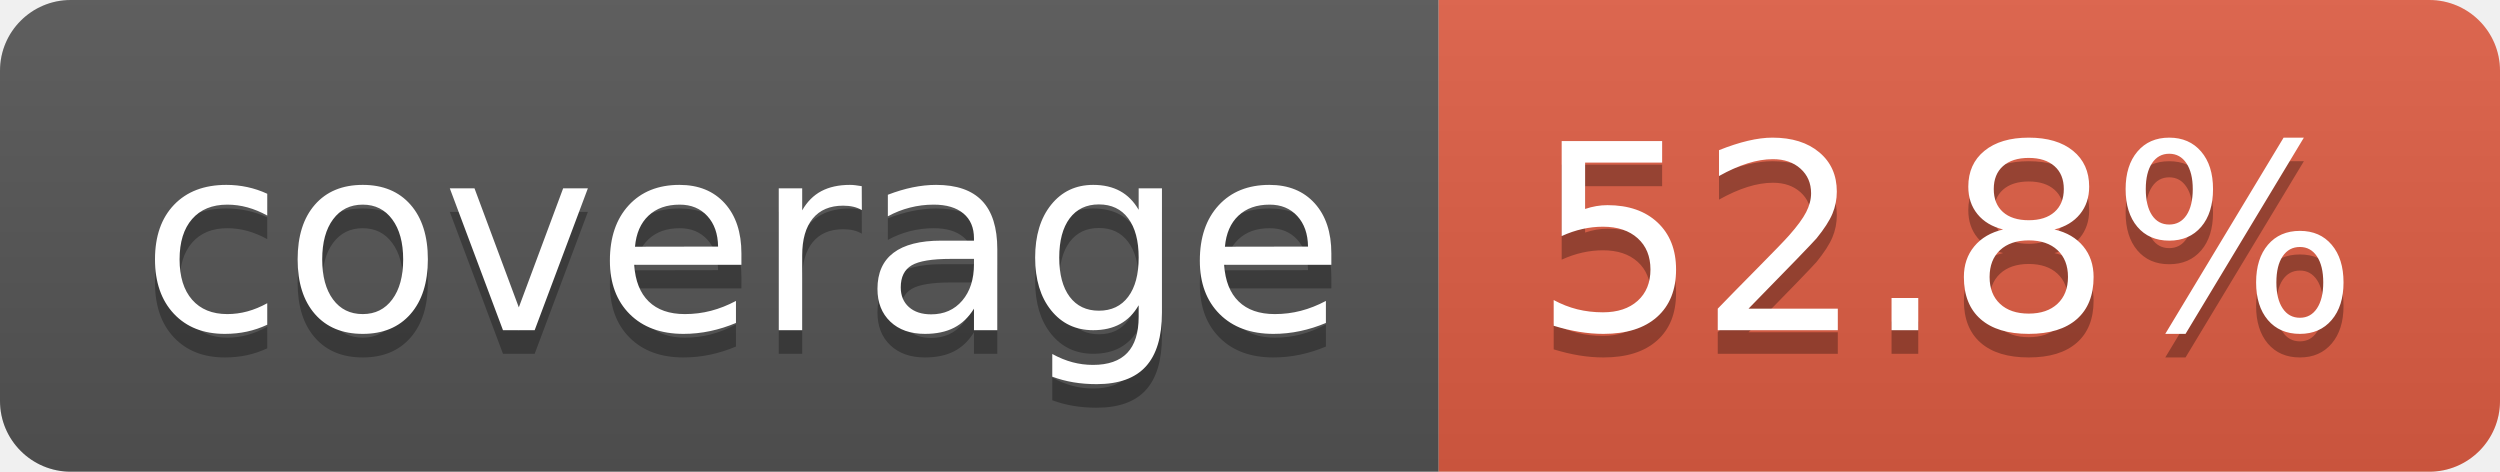
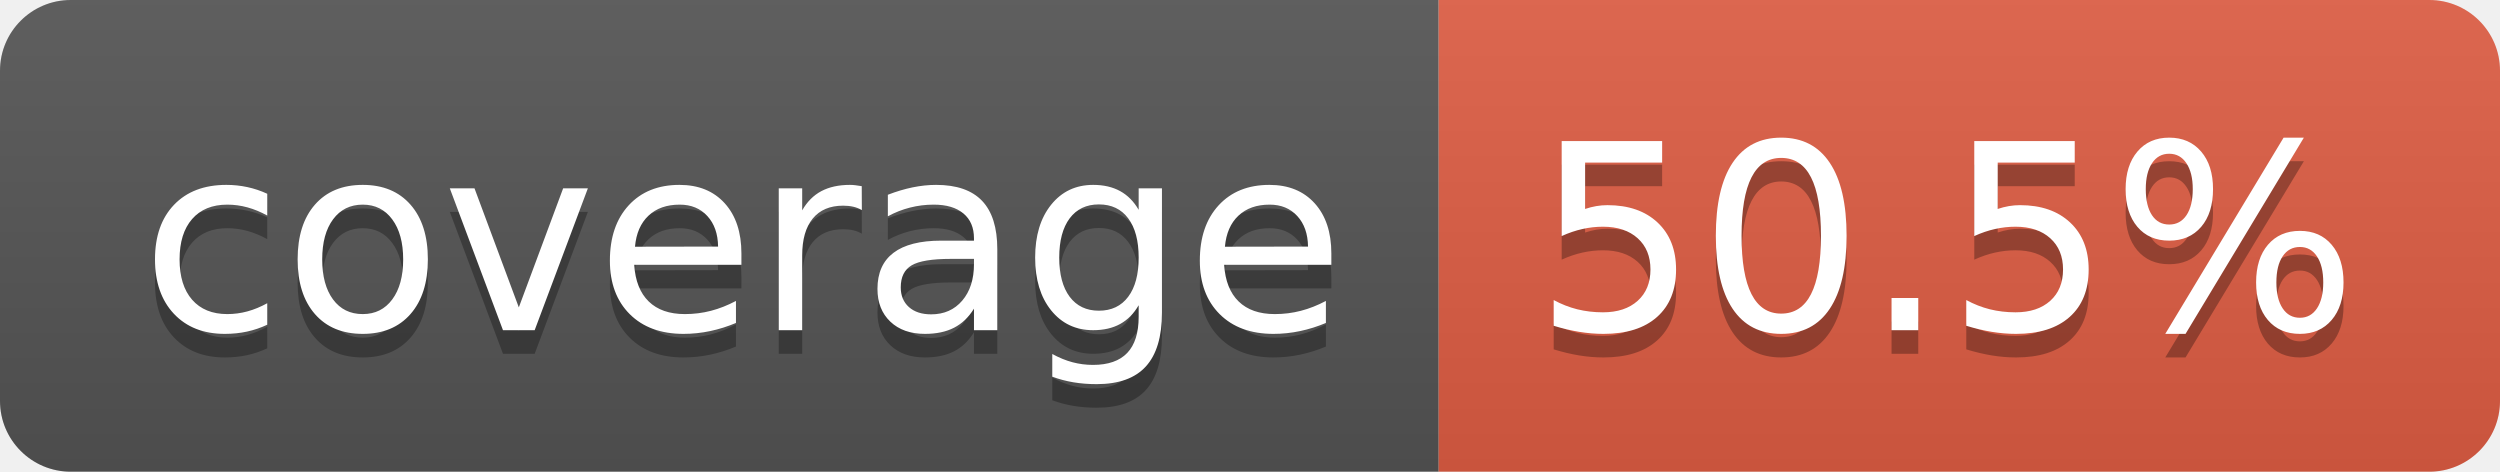
- <svg xmlns="http://www.w3.org/2000/svg" width="106" height="20" role="img" aria-label="coverage: 52.8%">
+ <svg xmlns="http://www.w3.org/2000/svg" width="106" height="20" role="img" aria-label="coverage: 50.5%">
  <linearGradient id="s" x2="0" y2="100%">
    <stop offset="0" stop-color="#bbb" stop-opacity=".1" />
    <stop offset="1" stop-opacity=".1" />
  </linearGradient>
  <clipPath id="r">
    <rect width="106" height="20" rx="3" fill="#fff" />
  </clipPath>
  <g clip-path="url(#r)">
    <rect width="61" height="20" fill="#555" />
    <rect x="61" width="45" height="20" fill="#e05d44" />
    <rect width="106" height="20" fill="url(#s)" />
  </g>
  <g fill="#fff" text-anchor="middle" font-family="Verdana,Geneva,DejaVu Sans,sans-serif" text-rendering="geometricPrecision" font-size="110">
    <text aria-hidden="true" x="315" y="150" fill="#010101" fill-opacity=".3" transform="scale(.1)" textLength="510">coverage</text>
    <text x="315" y="140" transform="scale(.1)" fill="#fff" textLength="510">coverage</text>
-     <text aria-hidden="true" x="825" y="150" fill="#010101" fill-opacity=".3" transform="scale(.1)" textLength="350">52.8%</text>
-     <text x="825" y="140" transform="scale(.1)" fill="#fff" textLength="350">52.8%</text>
+     <text aria-hidden="true" x="825" y="150" fill="#010101" fill-opacity=".3" transform="scale(.1)" textLength="350">50.5%</text>
+     <text x="825" y="140" transform="scale(.1)" fill="#fff" textLength="350">50.5%</text>
  </g>
</svg>
